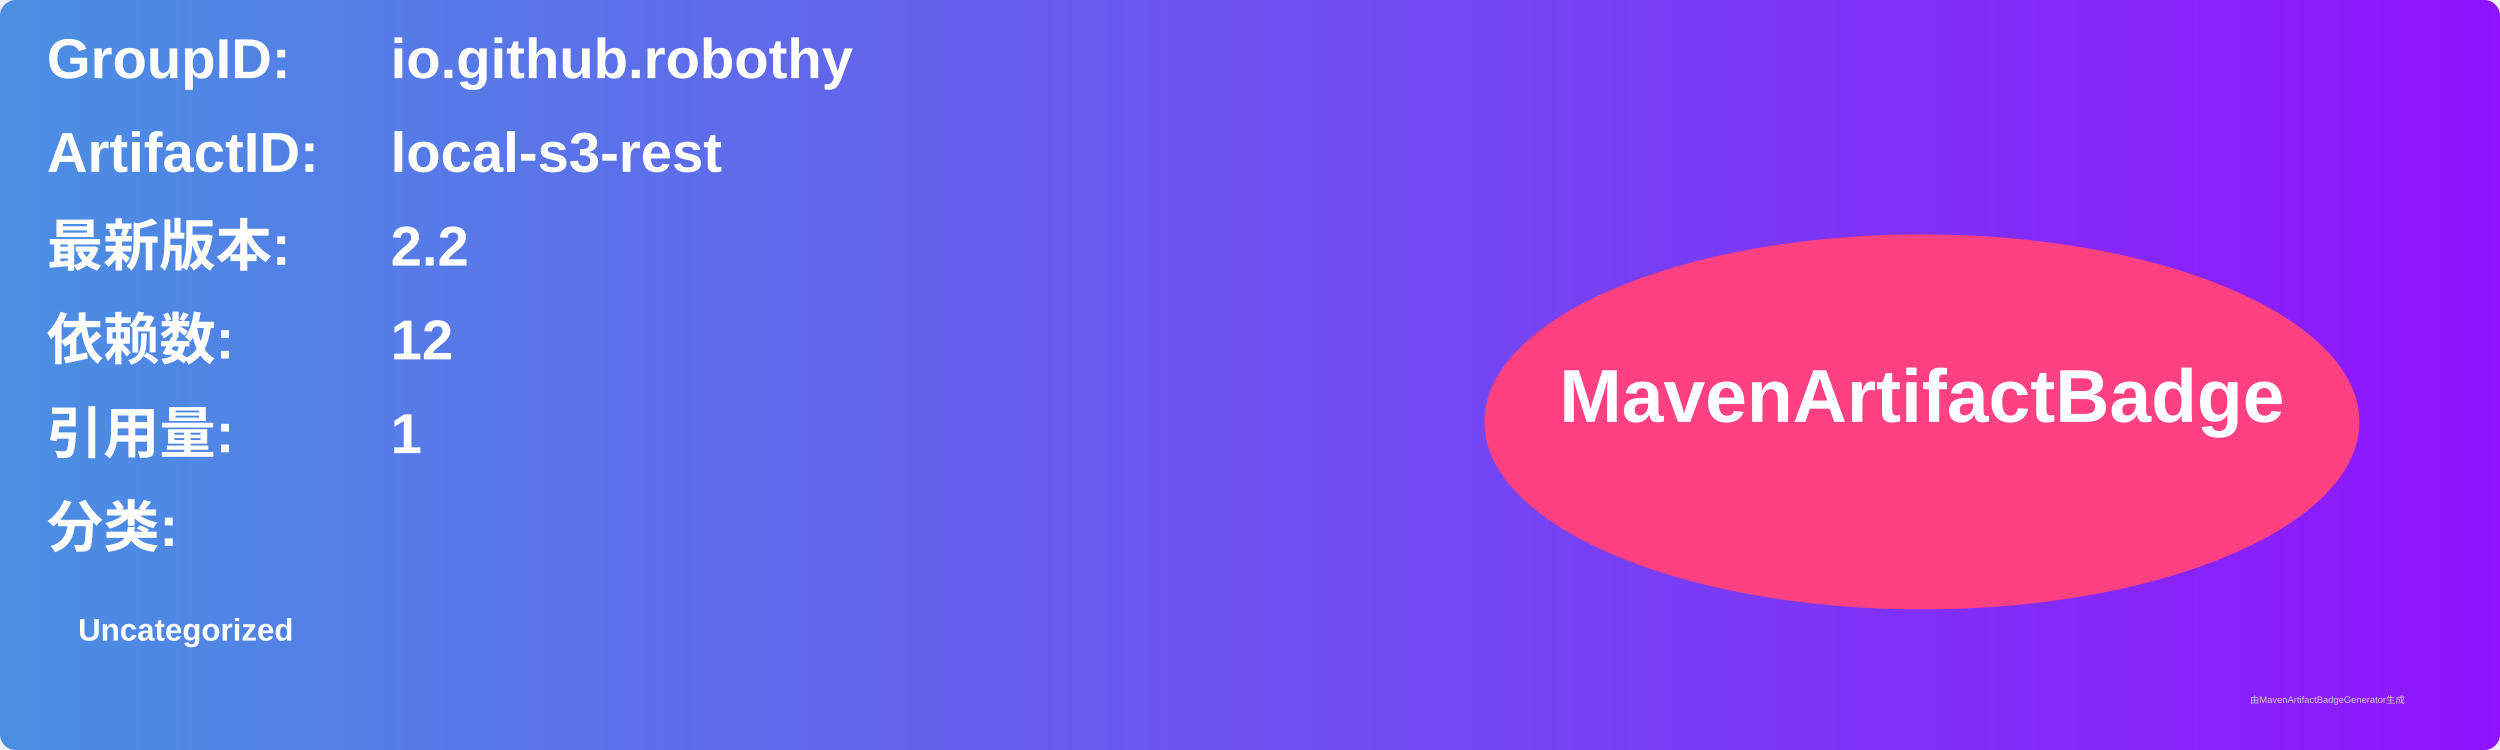
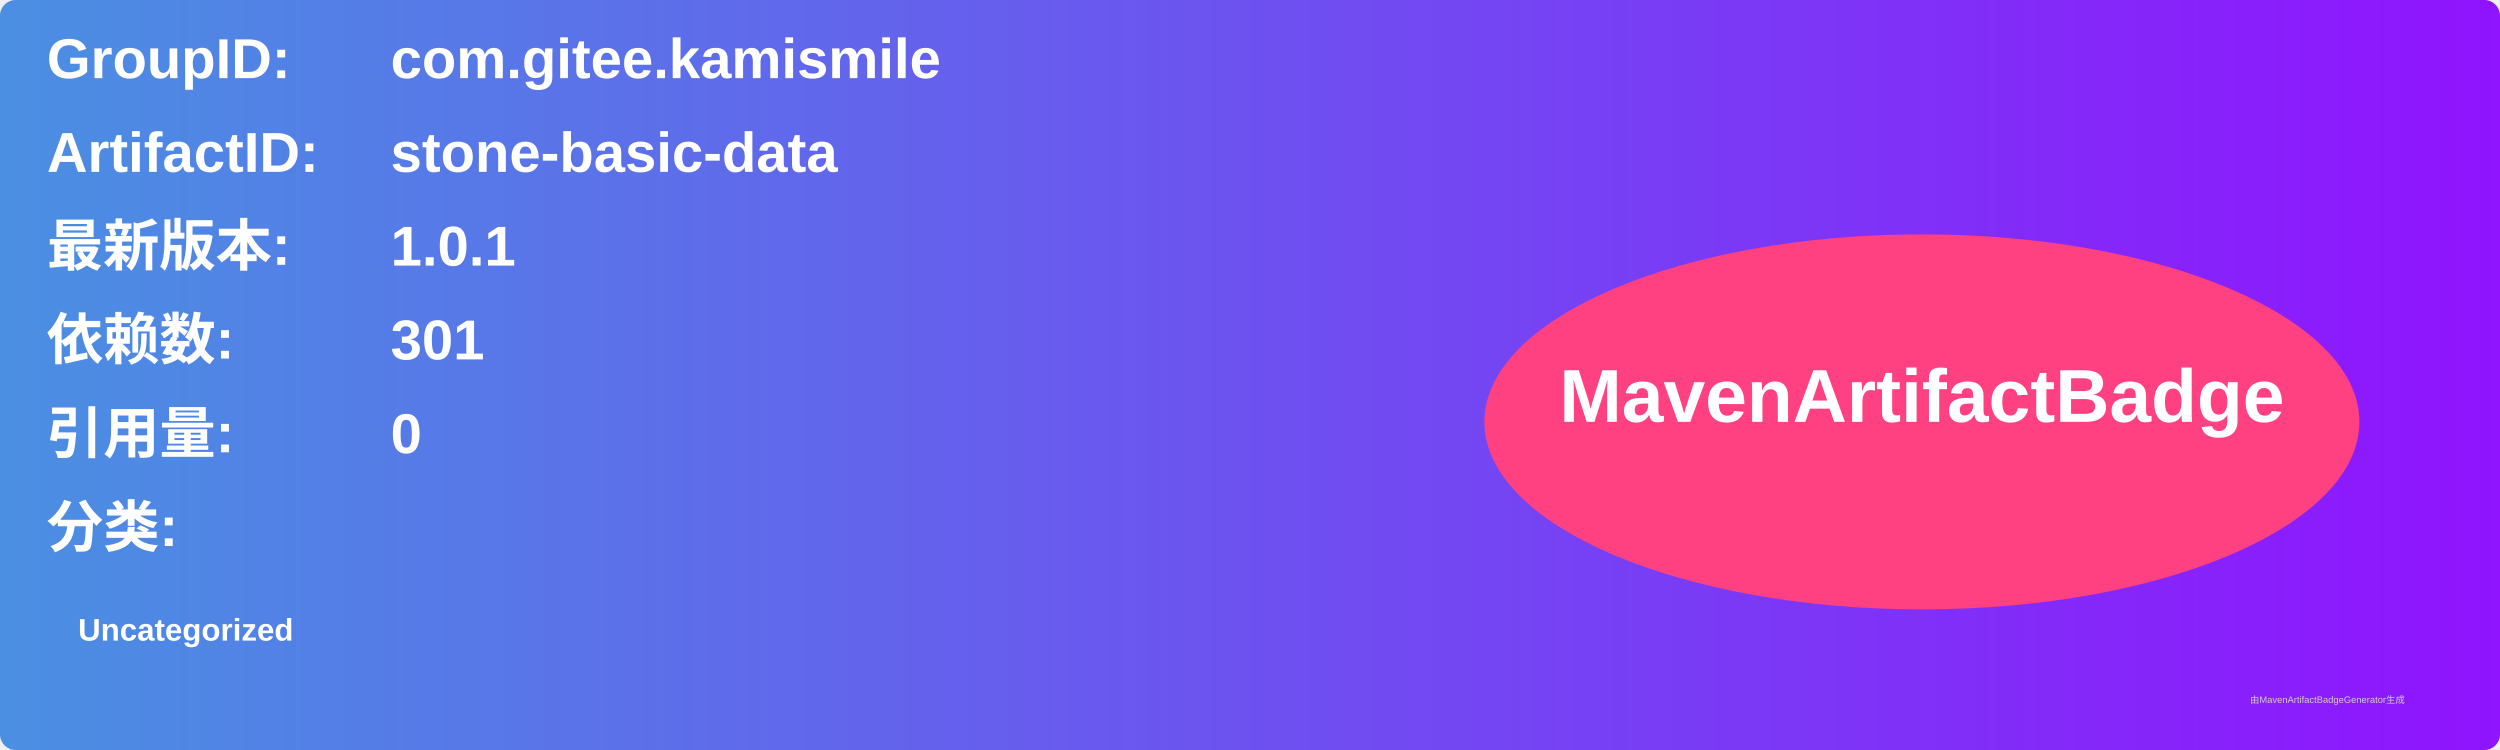
<svg xmlns="http://www.w3.org/2000/svg" width="800" height="240" viewBox="0 0 800 240">
  <linearGradient id="grad" x1="0%" y1="0%" x2="100%" y2="0%">
    <stop offset="0%" stop-color="#4a90e2" />
    <stop offset="100%" stop-color="#9013fe" />
  </linearGradient>
  <rect width="100%" height="100%" rx="5" ry="5" fill="url(#grad)" />
  <g transform="translate(15, 15)">
    <text x="0" y="10" font-family="Arial" font-size="18" fill="white" font-weight="bold" width="260">GroupID:</text>
-     <text x="110" y="10" font-family="Arial" font-size="18" fill="white" font-weight="bold" width="460">io.github.robothy</text>
+     <text x="110" y="10" font-family="Arial" font-size="18" fill="white" font-weight="bold" width="460">com.gitee.kamismile</text>
    <text x="0" y="40" font-family="Arial" font-size="18" fill="white" font-weight="bold" width="260">ArtifactID:</text>
-     <text x="110" y="40" font-family="Arial" font-size="18" fill="white" font-weight="bold" width="460">local-s3-rest</text>
+     <text x="110" y="40" font-family="Arial" font-size="18" fill="white" font-weight="bold" width="460">stone-basic-data</text>
    <text x="0" y="70" font-family="Arial" font-size="18" fill="white" font-weight="bold">最新版本:</text>
    <text x="110" y="70" font-family="Arial" font-size="18" fill="white" font-weight="bold">
-       <tspan font-weight="bold">2.2</tspan>
+       <tspan font-weight="bold">1.0.1</tspan>
    </text>
    <text x="0" y="100" font-family="Arial" font-size="18" fill="white" font-weight="bold">依赖数: </text>
    <text x="110" y="100" font-family="Arial" font-size="18" fill="white">
-       <tspan font-weight="bold">12</tspan>
+       <tspan font-weight="bold">301</tspan>
    </text>
    <text x="0" y="130" font-family="Arial" font-size="18" fill="white" font-weight="bold">引用量: </text>
    <text x="110" y="130" font-family="Arial" font-size="18" fill="white">
-       <tspan font-weight="bold">1</tspan>
+       <tspan font-weight="bold">0</tspan>
    </text>
    <text x="0" y="160" font-family="Arial" font-size="18" fill="white" font-weight="bold">分类:</text>
    <text x="10" y="190" font-family="Arial" font-size="10" fill="white">
      <tspan font-weight="bold">Uncategorized</tspan>
    </text>
    <ellipse cx="600" cy="120" rx="140" ry="60" fill="#ff4081" />
    <text x="600" y="120" text-anchor="middle" font-family="Arial" font-size="24" fill="white" font-weight="bold">MavenArtifactBadge</text>
  </g>
  <text x="720" y="225" font-family="Arial" font-size="3" fill="#d0d0d0">由MavenArtifactBadgeGenerator生成</text>
</svg>
